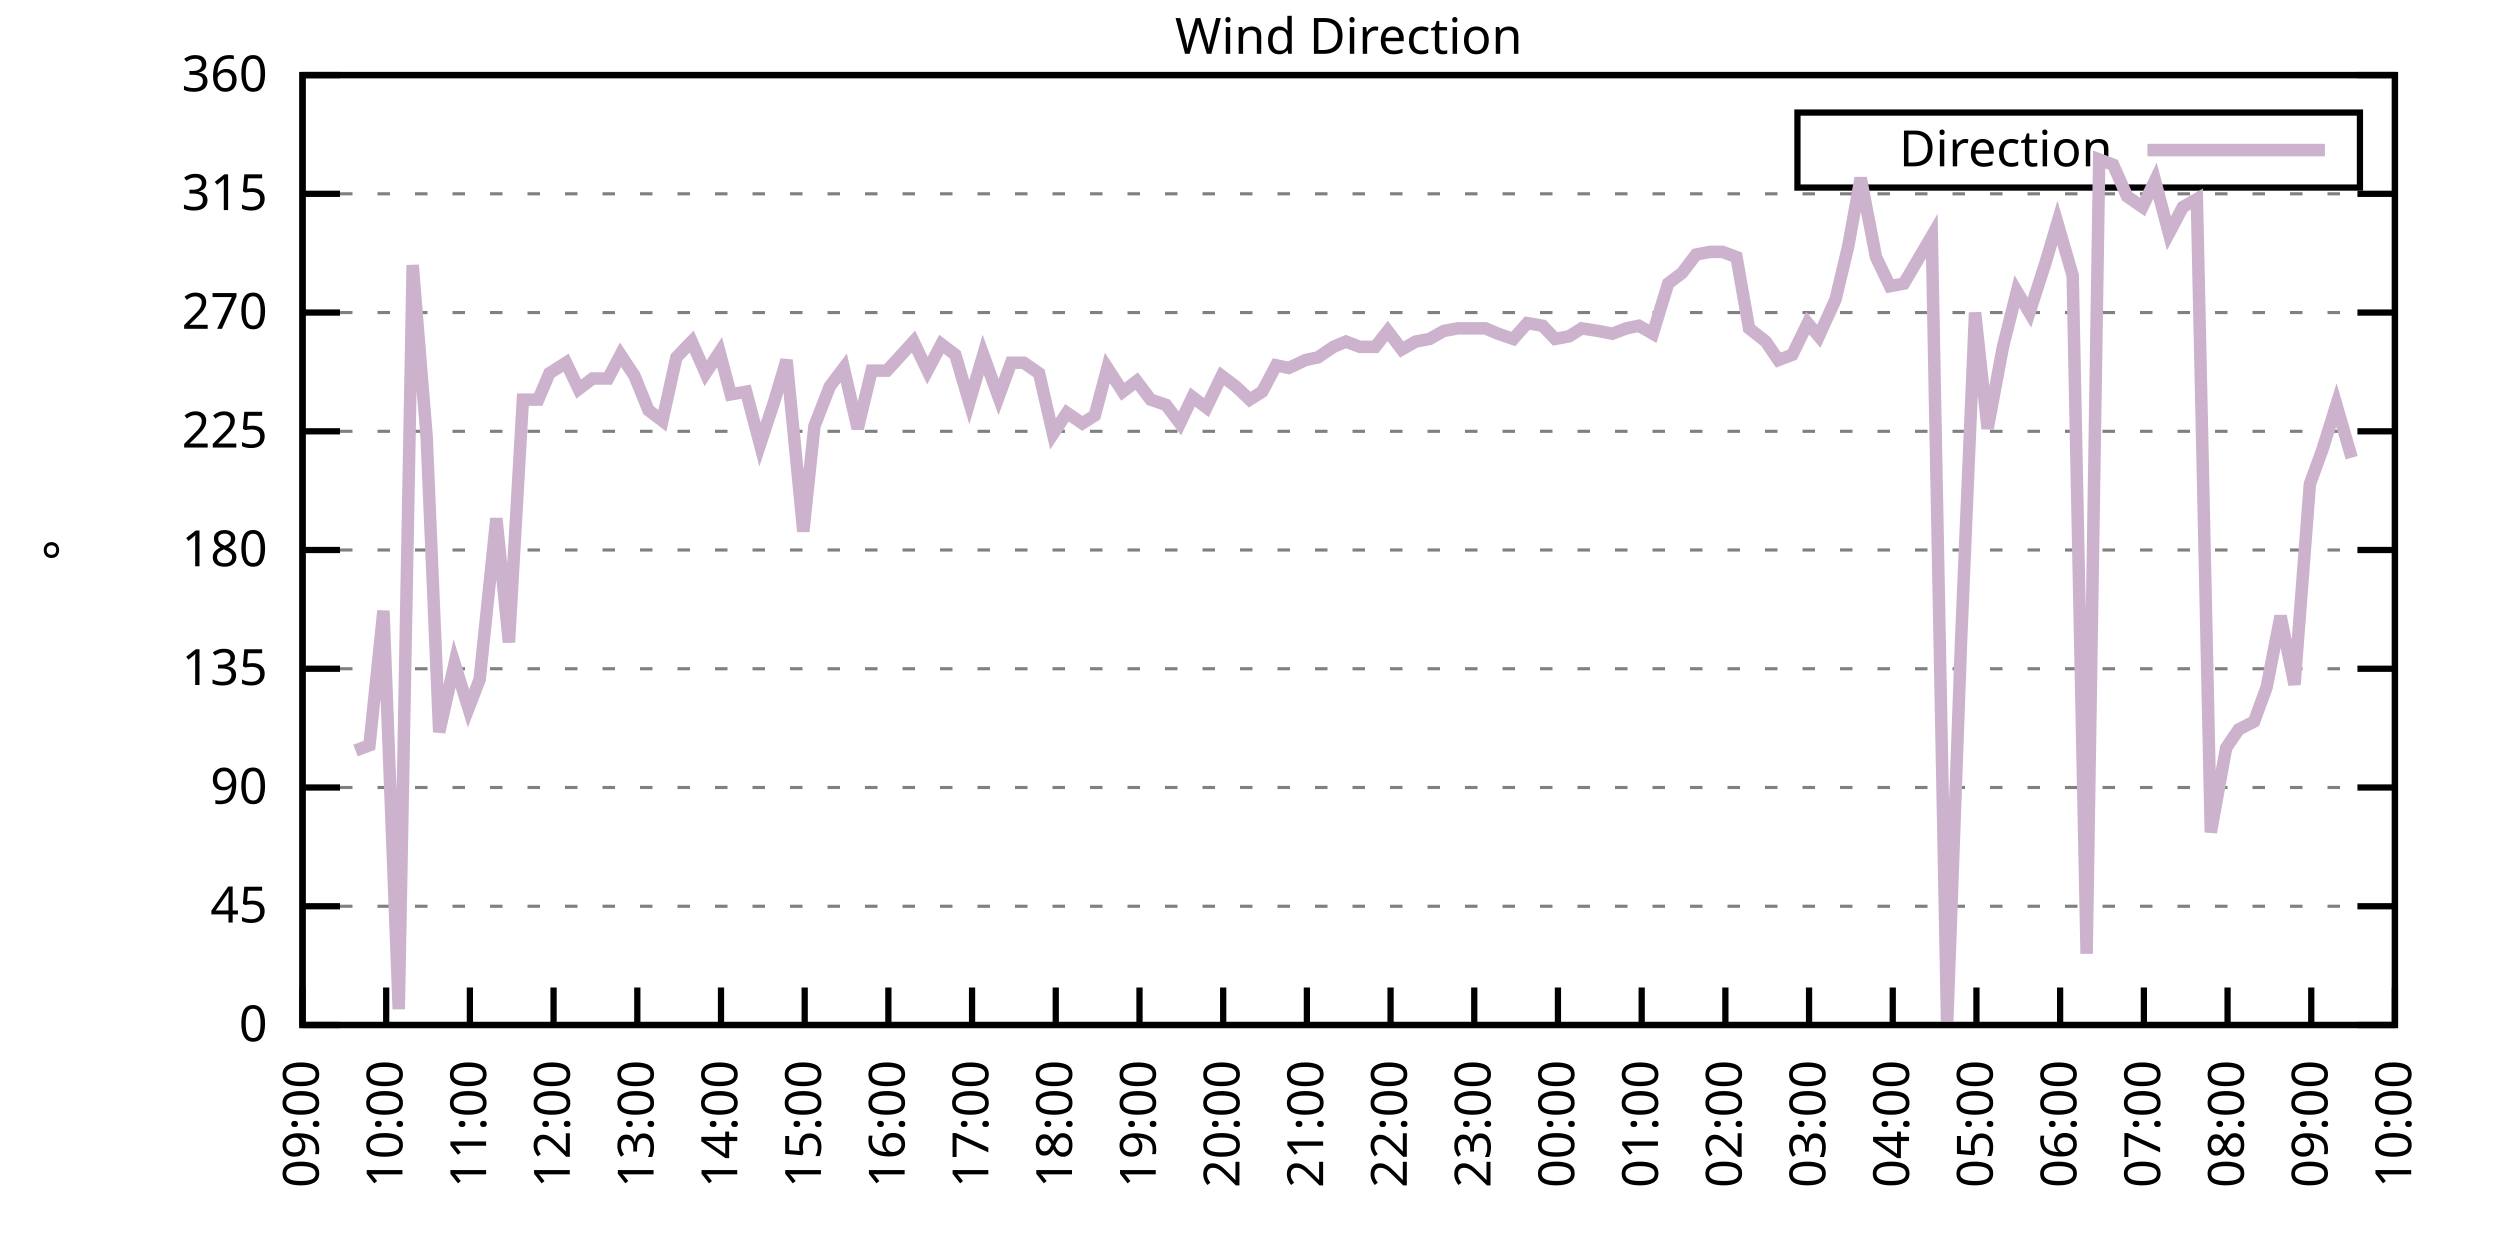
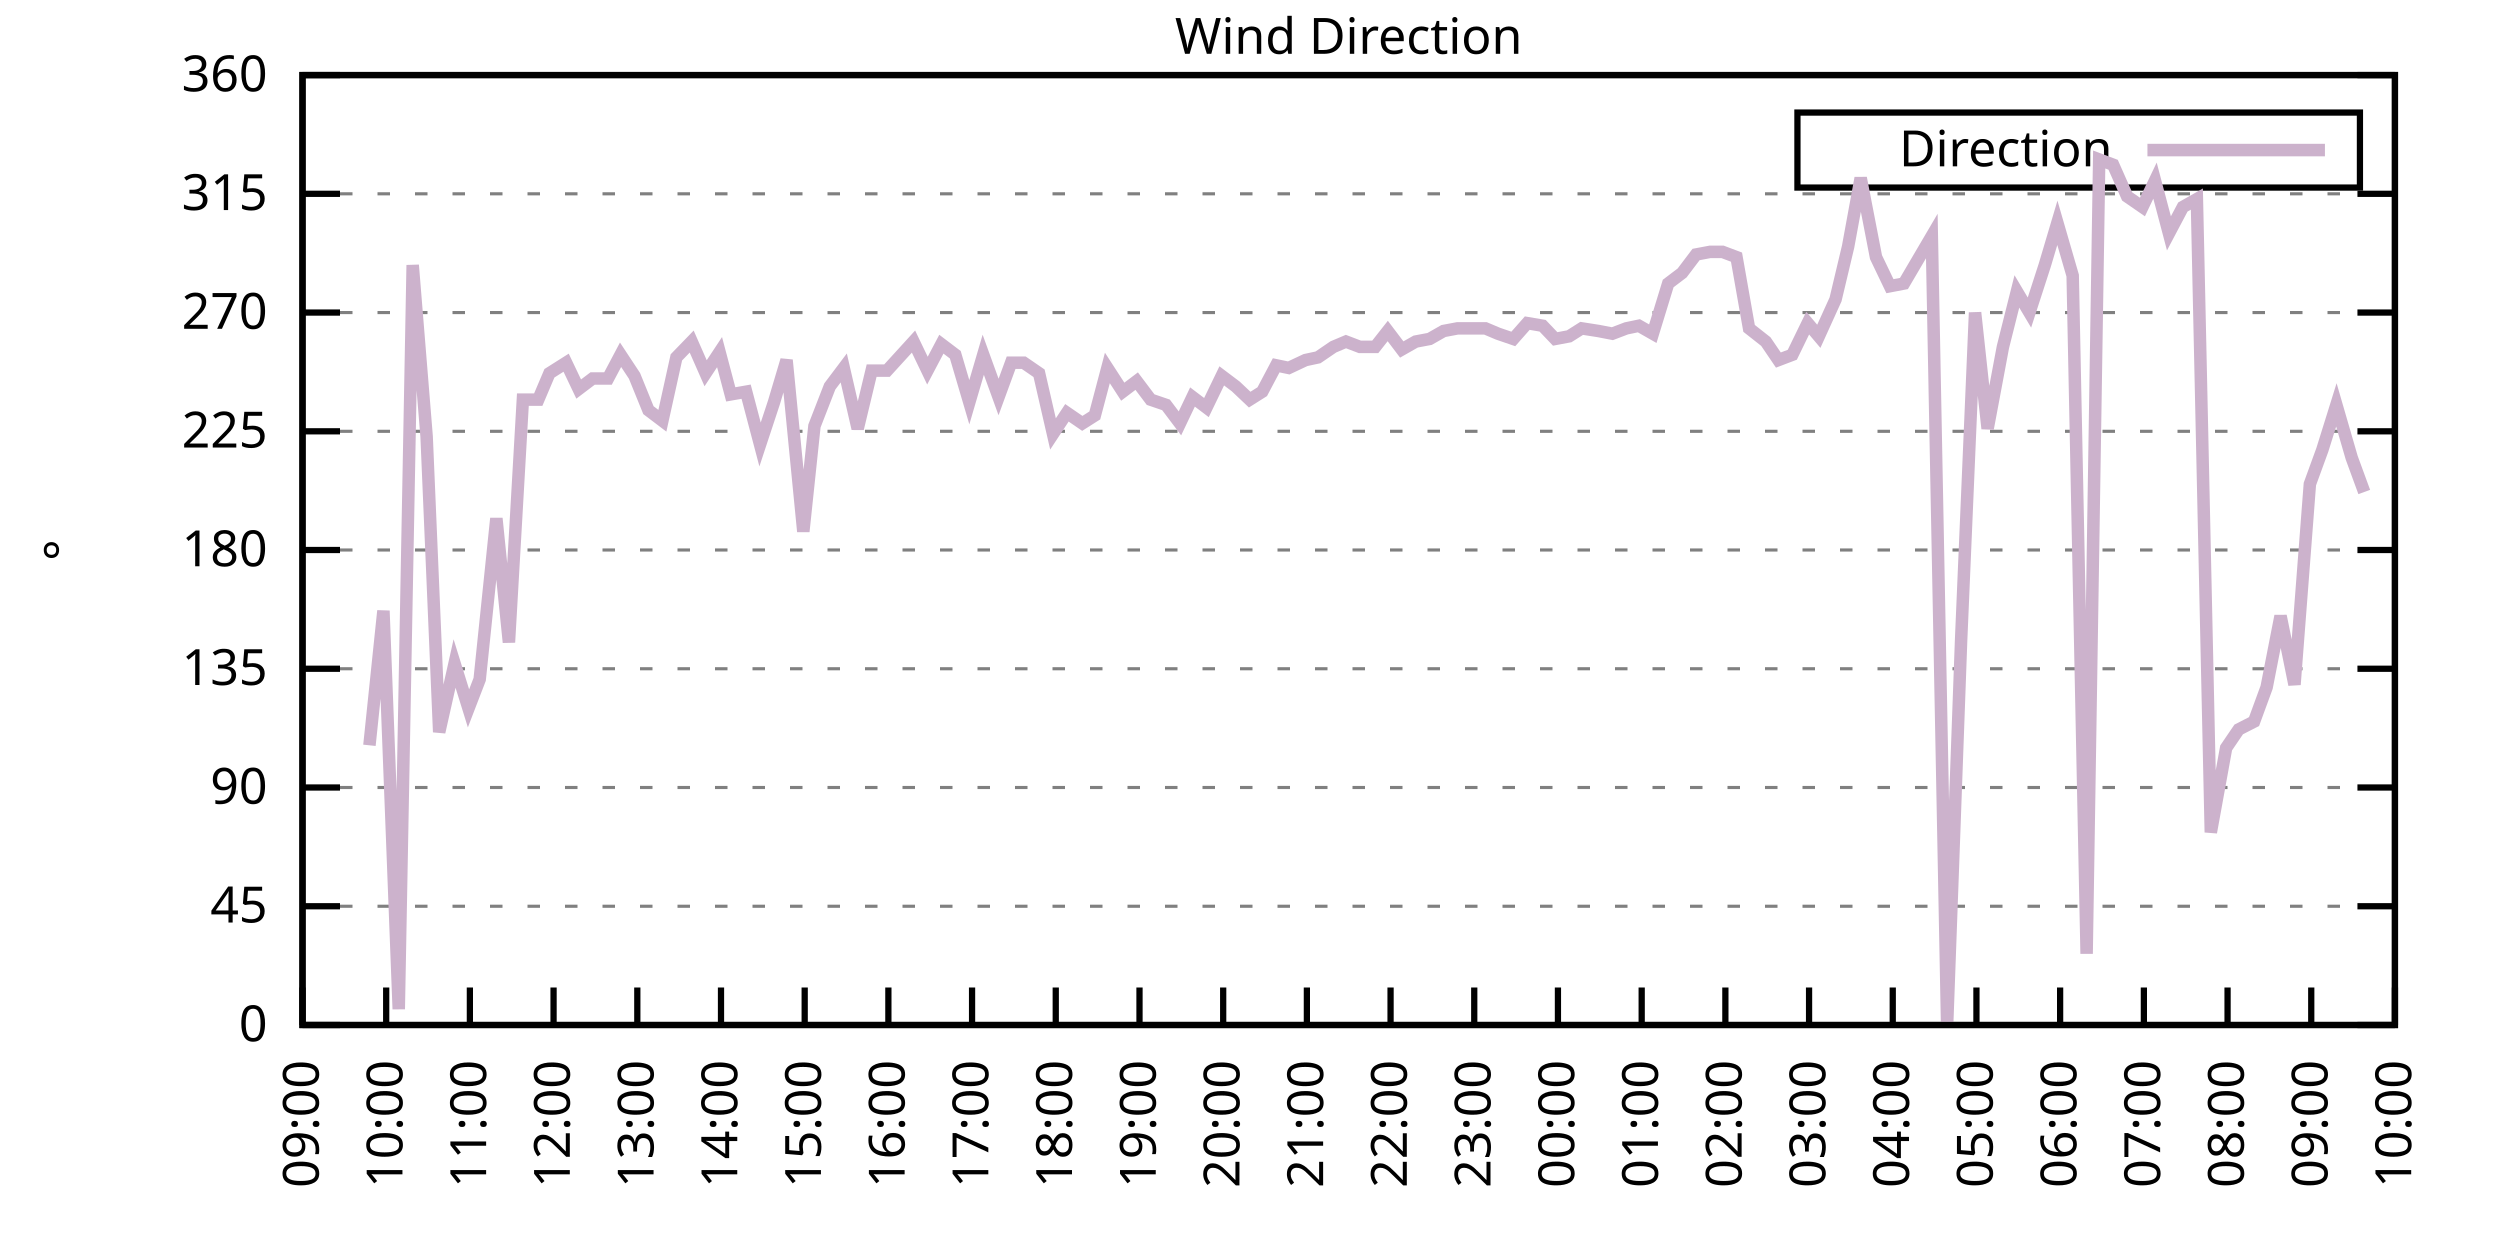
<svg xmlns="http://www.w3.org/2000/svg" xmlns:xlink="http://www.w3.org/1999/xlink" width="400" height="200" viewBox="0 0 400 200">
  <g id="gnuplot_canvas">
    <rect x="0" y="0" width="400" height="200" fill="none" />
    <defs>
      <circle id="gpDot" r="0.5" stroke-width="0.5" stroke="currentColor" />
      <path id="gpPt0" stroke-width="0.333" stroke="currentColor" d="M-1,0 h2 M0,-1 v2" />
      <path id="gpPt1" stroke-width="0.333" stroke="currentColor" d="M-1,-1 L1,1 M1,-1 L-1,1" />
      <path id="gpPt2" stroke-width="0.333" stroke="currentColor" d="M-1,0 L1,0 M0,-1 L0,1 M-1,-1 L1,1 M-1,1 L1,-1" />
      <rect id="gpPt3" stroke-width="0.333" stroke="currentColor" x="-1" y="-1" width="2" height="2" />
      <rect id="gpPt4" stroke-width="0.333" stroke="currentColor" fill="currentColor" x="-1" y="-1" width="2" height="2" />
      <circle id="gpPt5" stroke-width="0.333" stroke="currentColor" cx="0" cy="0" r="1" />
      <use xlink:href="#gpPt5" id="gpPt6" fill="currentColor" stroke="none" />
      <path id="gpPt7" stroke-width="0.333" stroke="currentColor" d="M0,-1.33 L-1.33,0.67 L1.33,0.67 z" />
      <use xlink:href="#gpPt7" id="gpPt8" fill="currentColor" stroke="none" />
      <use xlink:href="#gpPt7" id="gpPt9" stroke="currentColor" transform="rotate(180)" />
      <use xlink:href="#gpPt9" id="gpPt10" fill="currentColor" stroke="none" />
      <use xlink:href="#gpPt3" id="gpPt11" stroke="currentColor" transform="rotate(45)" />
      <use xlink:href="#gpPt11" id="gpPt12" fill="currentColor" stroke="none" />
      <path id="gpPt13" stroke-width="0.333" stroke="currentColor" d="M0,1.330 L1.265,0.411 L0.782,-1.067 L-0.782,-1.076 L-1.265,0.411 z" />
      <use xlink:href="#gpPt13" id="gpPt14" fill="currentColor" stroke="none" />
      <filter id="textbox" filterUnits="objectBoundingBox" x="0" y="0" height="1" width="1">
        <feFlood flood-color="white" flood-opacity="1" result="bgnd" />
        <feComposite in="SourceGraphic" in2="bgnd" operator="atop" />
      </filter>
      <filter id="greybox" filterUnits="objectBoundingBox" x="0" y="0" height="1" width="1">
        <feFlood flood-color="lightgrey" flood-opacity="1" result="grey" />
        <feComposite in="SourceGraphic" in2="grey" operator="atop" />
      </filter>
    </defs>
    <g fill="none" color="white" stroke="currentColor" stroke-width="1.00" stroke-linecap="butt" stroke-linejoin="miter">
</g>
    <g fill="none" color="black" stroke="currentColor" stroke-width="1.00" stroke-linecap="butt" stroke-linejoin="miter">
      <g stroke="none" shape-rendering="crispEdges">
        <polygon fill="rgb(255, 255, 255)" points="48.40,164.00 383.18,164.00 383.18,12.02 48.40,12.02 " />
      </g>
    </g>
    <g fill="none" color="black" stroke="currentColor" stroke-width="1.00" stroke-linecap="butt" stroke-linejoin="miter">
</g>
    <g fill="none" color="black" stroke="black" stroke-width="0.50" stroke-linecap="butt" stroke-linejoin="miter">
</g>
    <g fill="none" color="gray" stroke="currentColor" stroke-width="0.50" stroke-linecap="butt" stroke-linejoin="miter">
      <path stroke="gray" stroke-dasharray="2,4" class="gridline" d="M48.40,164.00 L383.19,164.00  " />
    </g>
    <g fill="none" color="gray" stroke="gray" stroke-width="1.00" stroke-linecap="butt" stroke-linejoin="miter">
</g>
    <g fill="none" color="black" stroke="currentColor" stroke-width="1.00" stroke-linecap="butt" stroke-linejoin="miter">
      <path stroke="black" d="M48.40,164.00 L54.40,164.00 M383.19,164.00 L377.19,164.00  " />
      <g transform="translate(42.80,166.60)" stroke="none" fill="black" font-family="Sans" font-size="8.00" text-anchor="end">
        <text>
          <tspan font-family="Sans"> 0</tspan>
        </text>
      </g>
    </g>
    <g fill="none" color="black" stroke="currentColor" stroke-width="1.00" stroke-linecap="butt" stroke-linejoin="miter">
</g>
    <g fill="none" color="black" stroke="black" stroke-width="0.50" stroke-linecap="butt" stroke-linejoin="miter">
</g>
    <g fill="none" color="gray" stroke="currentColor" stroke-width="0.50" stroke-linecap="butt" stroke-linejoin="miter">
      <path stroke="gray" stroke-dasharray="2,4" class="gridline" d="M48.40,145.00 L383.19,145.00  " />
    </g>
    <g fill="none" color="gray" stroke="gray" stroke-width="1.00" stroke-linecap="butt" stroke-linejoin="miter">
</g>
    <g fill="none" color="black" stroke="currentColor" stroke-width="1.00" stroke-linecap="butt" stroke-linejoin="miter">
      <path stroke="black" d="M48.40,145.00 L54.40,145.00 M383.19,145.00 L377.19,145.00  " />
      <g transform="translate(42.80,147.60)" stroke="none" fill="black" font-family="Sans" font-size="8.00" text-anchor="end">
        <text>
          <tspan font-family="Sans"> 45</tspan>
        </text>
      </g>
    </g>
    <g fill="none" color="black" stroke="currentColor" stroke-width="1.00" stroke-linecap="butt" stroke-linejoin="miter">
</g>
    <g fill="none" color="black" stroke="black" stroke-width="0.50" stroke-linecap="butt" stroke-linejoin="miter">
</g>
    <g fill="none" color="gray" stroke="currentColor" stroke-width="0.50" stroke-linecap="butt" stroke-linejoin="miter">
      <path stroke="gray" stroke-dasharray="2,4" class="gridline" d="M48.40,126.00 L383.19,126.00  " />
    </g>
    <g fill="none" color="gray" stroke="gray" stroke-width="1.00" stroke-linecap="butt" stroke-linejoin="miter">
</g>
    <g fill="none" color="black" stroke="currentColor" stroke-width="1.00" stroke-linecap="butt" stroke-linejoin="miter">
      <path stroke="black" d="M48.40,126.00 L54.40,126.00 M383.19,126.00 L377.19,126.00  " />
      <g transform="translate(42.80,128.60)" stroke="none" fill="black" font-family="Sans" font-size="8.00" text-anchor="end">
        <text>
          <tspan font-family="Sans"> 90</tspan>
        </text>
      </g>
    </g>
    <g fill="none" color="black" stroke="currentColor" stroke-width="1.00" stroke-linecap="butt" stroke-linejoin="miter">
</g>
    <g fill="none" color="black" stroke="black" stroke-width="0.50" stroke-linecap="butt" stroke-linejoin="miter">
</g>
    <g fill="none" color="gray" stroke="currentColor" stroke-width="0.50" stroke-linecap="butt" stroke-linejoin="miter">
      <path stroke="gray" stroke-dasharray="2,4" class="gridline" d="M48.40,107.00 L383.19,107.00  " />
    </g>
    <g fill="none" color="gray" stroke="gray" stroke-width="1.00" stroke-linecap="butt" stroke-linejoin="miter">
</g>
    <g fill="none" color="black" stroke="currentColor" stroke-width="1.00" stroke-linecap="butt" stroke-linejoin="miter">
      <path stroke="black" d="M48.40,107.00 L54.40,107.00 M383.19,107.00 L377.19,107.00  " />
      <g transform="translate(42.80,109.60)" stroke="none" fill="black" font-family="Sans" font-size="8.00" text-anchor="end">
        <text>
          <tspan font-family="Sans"> 135</tspan>
        </text>
      </g>
    </g>
    <g fill="none" color="black" stroke="currentColor" stroke-width="1.00" stroke-linecap="butt" stroke-linejoin="miter">
</g>
    <g fill="none" color="black" stroke="black" stroke-width="0.50" stroke-linecap="butt" stroke-linejoin="miter">
</g>
    <g fill="none" color="gray" stroke="currentColor" stroke-width="0.50" stroke-linecap="butt" stroke-linejoin="miter">
      <path stroke="gray" stroke-dasharray="2,4" class="gridline" d="M48.40,88.00 L383.19,88.00  " />
    </g>
    <g fill="none" color="gray" stroke="gray" stroke-width="1.00" stroke-linecap="butt" stroke-linejoin="miter">
</g>
    <g fill="none" color="black" stroke="currentColor" stroke-width="1.00" stroke-linecap="butt" stroke-linejoin="miter">
      <path stroke="black" d="M48.40,88.00 L54.40,88.00 M383.19,88.00 L377.19,88.00  " />
      <g transform="translate(42.80,90.60)" stroke="none" fill="black" font-family="Sans" font-size="8.00" text-anchor="end">
        <text>
          <tspan font-family="Sans"> 180</tspan>
        </text>
      </g>
    </g>
    <g fill="none" color="black" stroke="currentColor" stroke-width="1.00" stroke-linecap="butt" stroke-linejoin="miter">
</g>
    <g fill="none" color="black" stroke="black" stroke-width="0.50" stroke-linecap="butt" stroke-linejoin="miter">
</g>
    <g fill="none" color="gray" stroke="currentColor" stroke-width="0.50" stroke-linecap="butt" stroke-linejoin="miter">
      <path stroke="gray" stroke-dasharray="2,4" class="gridline" d="M48.40,69.01 L383.19,69.01  " />
    </g>
    <g fill="none" color="gray" stroke="gray" stroke-width="1.00" stroke-linecap="butt" stroke-linejoin="miter">
</g>
    <g fill="none" color="black" stroke="currentColor" stroke-width="1.00" stroke-linecap="butt" stroke-linejoin="miter">
      <path stroke="black" d="M48.40,69.01 L54.40,69.01 M383.19,69.01 L377.19,69.01  " />
      <g transform="translate(42.80,71.61)" stroke="none" fill="black" font-family="Sans" font-size="8.00" text-anchor="end">
        <text>
          <tspan font-family="Sans"> 225</tspan>
        </text>
      </g>
    </g>
    <g fill="none" color="black" stroke="currentColor" stroke-width="1.00" stroke-linecap="butt" stroke-linejoin="miter">
</g>
    <g fill="none" color="black" stroke="black" stroke-width="0.50" stroke-linecap="butt" stroke-linejoin="miter">
</g>
    <g fill="none" color="gray" stroke="currentColor" stroke-width="0.50" stroke-linecap="butt" stroke-linejoin="miter">
      <path stroke="gray" stroke-dasharray="2,4" class="gridline" d="M48.40,50.01 L383.19,50.01  " />
    </g>
    <g fill="none" color="gray" stroke="gray" stroke-width="1.00" stroke-linecap="butt" stroke-linejoin="miter">
</g>
    <g fill="none" color="black" stroke="currentColor" stroke-width="1.00" stroke-linecap="butt" stroke-linejoin="miter">
      <path stroke="black" d="M48.40,50.01 L54.40,50.01 M383.19,50.01 L377.19,50.01  " />
      <g transform="translate(42.80,52.61)" stroke="none" fill="black" font-family="Sans" font-size="8.00" text-anchor="end">
        <text>
          <tspan font-family="Sans"> 270</tspan>
        </text>
      </g>
    </g>
    <g fill="none" color="black" stroke="currentColor" stroke-width="1.00" stroke-linecap="butt" stroke-linejoin="miter">
</g>
    <g fill="none" color="black" stroke="black" stroke-width="0.50" stroke-linecap="butt" stroke-linejoin="miter">
</g>
    <g fill="none" color="gray" stroke="currentColor" stroke-width="0.50" stroke-linecap="butt" stroke-linejoin="miter">
      <path stroke="gray" stroke-dasharray="2,4" class="gridline" d="M48.40,31.01 L383.19,31.01  " />
    </g>
    <g fill="none" color="gray" stroke="gray" stroke-width="1.00" stroke-linecap="butt" stroke-linejoin="miter">
</g>
    <g fill="none" color="black" stroke="currentColor" stroke-width="1.00" stroke-linecap="butt" stroke-linejoin="miter">
      <path stroke="black" d="M48.40,31.01 L54.40,31.01 M383.19,31.01 L377.19,31.01  " />
      <g transform="translate(42.80,33.61)" stroke="none" fill="black" font-family="Sans" font-size="8.00" text-anchor="end">
        <text>
          <tspan font-family="Sans"> 315</tspan>
        </text>
      </g>
    </g>
    <g fill="none" color="black" stroke="currentColor" stroke-width="1.00" stroke-linecap="butt" stroke-linejoin="miter">
</g>
    <g fill="none" color="black" stroke="black" stroke-width="0.50" stroke-linecap="butt" stroke-linejoin="miter">
</g>
    <g fill="none" color="gray" stroke="currentColor" stroke-width="0.50" stroke-linecap="butt" stroke-linejoin="miter">
      <path stroke="gray" stroke-dasharray="2,4" class="gridline" d="M48.40,12.01 L383.19,12.01  " />
    </g>
    <g fill="none" color="gray" stroke="gray" stroke-width="1.00" stroke-linecap="butt" stroke-linejoin="miter">
</g>
    <g fill="none" color="black" stroke="currentColor" stroke-width="1.00" stroke-linecap="butt" stroke-linejoin="miter">
      <path stroke="black" d="M48.40,12.01 L54.40,12.01 M383.19,12.01 L377.19,12.01  " />
      <g transform="translate(42.80,14.61)" stroke="none" fill="black" font-family="Sans" font-size="8.00" text-anchor="end">
        <text>
          <tspan font-family="Sans"> 360</tspan>
        </text>
      </g>
    </g>
    <g fill="none" color="black" stroke="currentColor" stroke-width="1.00" stroke-linecap="butt" stroke-linejoin="miter">
      <path stroke="black" d="M48.40,164.00 L48.40,158.00  " />
      <g transform="translate(51.00,169.60) rotate(270.00)" stroke="none" fill="black" font-family="Sans" font-size="8.00" text-anchor="end">
        <text>
          <tspan font-family="Sans">09:00</tspan>
        </text>
      </g>
    </g>
    <g fill="none" color="black" stroke="currentColor" stroke-width="1.00" stroke-linecap="butt" stroke-linejoin="miter">
      <path stroke="black" d="M61.79,164.00 L61.79,158.00  " />
      <g transform="translate(64.39,169.60) rotate(270.00)" stroke="none" fill="black" font-family="Sans" font-size="8.00" text-anchor="end">
        <text>
          <tspan font-family="Sans">10:00</tspan>
        </text>
      </g>
    </g>
    <g fill="none" color="black" stroke="currentColor" stroke-width="1.00" stroke-linecap="butt" stroke-linejoin="miter">
      <path stroke="black" d="M75.18,164.00 L75.18,158.00  " />
      <g transform="translate(77.78,169.60) rotate(270.00)" stroke="none" fill="black" font-family="Sans" font-size="8.00" text-anchor="end">
        <text>
          <tspan font-family="Sans">11:00</tspan>
        </text>
      </g>
    </g>
    <g fill="none" color="black" stroke="currentColor" stroke-width="1.00" stroke-linecap="butt" stroke-linejoin="miter">
      <path stroke="black" d="M88.57,164.00 L88.57,158.00  " />
      <g transform="translate(91.17,169.60) rotate(270.00)" stroke="none" fill="black" font-family="Sans" font-size="8.00" text-anchor="end">
        <text>
          <tspan font-family="Sans">12:00</tspan>
        </text>
      </g>
    </g>
    <g fill="none" color="black" stroke="currentColor" stroke-width="1.00" stroke-linecap="butt" stroke-linejoin="miter">
      <path stroke="black" d="M101.97,164.00 L101.97,158.00  " />
      <g transform="translate(104.57,169.60) rotate(270.00)" stroke="none" fill="black" font-family="Sans" font-size="8.00" text-anchor="end">
        <text>
          <tspan font-family="Sans">13:00</tspan>
        </text>
      </g>
    </g>
    <g fill="none" color="black" stroke="currentColor" stroke-width="1.00" stroke-linecap="butt" stroke-linejoin="miter">
      <path stroke="black" d="M115.36,164.00 L115.36,158.00  " />
      <g transform="translate(117.96,169.60) rotate(270.00)" stroke="none" fill="black" font-family="Sans" font-size="8.00" text-anchor="end">
        <text>
          <tspan font-family="Sans">14:00</tspan>
        </text>
      </g>
    </g>
    <g fill="none" color="black" stroke="currentColor" stroke-width="1.00" stroke-linecap="butt" stroke-linejoin="miter">
      <path stroke="black" d="M128.75,164.00 L128.75,158.00  " />
      <g transform="translate(131.35,169.60) rotate(270.00)" stroke="none" fill="black" font-family="Sans" font-size="8.00" text-anchor="end">
        <text>
          <tspan font-family="Sans">15:00</tspan>
        </text>
      </g>
    </g>
    <g fill="none" color="black" stroke="currentColor" stroke-width="1.00" stroke-linecap="butt" stroke-linejoin="miter">
      <path stroke="black" d="M142.14,164.00 L142.14,158.00  " />
      <g transform="translate(144.74,169.60) rotate(270.00)" stroke="none" fill="black" font-family="Sans" font-size="8.00" text-anchor="end">
        <text>
          <tspan font-family="Sans">16:00</tspan>
        </text>
      </g>
    </g>
    <g fill="none" color="black" stroke="currentColor" stroke-width="1.00" stroke-linecap="butt" stroke-linejoin="miter">
      <path stroke="black" d="M155.53,164.00 L155.53,158.00  " />
      <g transform="translate(158.13,169.60) rotate(270.00)" stroke="none" fill="black" font-family="Sans" font-size="8.00" text-anchor="end">
        <text>
          <tspan font-family="Sans">17:00</tspan>
        </text>
      </g>
    </g>
    <g fill="none" color="black" stroke="currentColor" stroke-width="1.00" stroke-linecap="butt" stroke-linejoin="miter">
      <path stroke="black" d="M168.92,164.00 L168.92,158.00  " />
      <g transform="translate(171.52,169.60) rotate(270.00)" stroke="none" fill="black" font-family="Sans" font-size="8.00" text-anchor="end">
        <text>
          <tspan font-family="Sans">18:00</tspan>
        </text>
      </g>
    </g>
    <g fill="none" color="black" stroke="currentColor" stroke-width="1.00" stroke-linecap="butt" stroke-linejoin="miter">
      <path stroke="black" d="M182.32,164.00 L182.32,158.00  " />
      <g transform="translate(184.92,169.60) rotate(270.00)" stroke="none" fill="black" font-family="Sans" font-size="8.00" text-anchor="end">
        <text>
          <tspan font-family="Sans">19:00</tspan>
        </text>
      </g>
    </g>
    <g fill="none" color="black" stroke="currentColor" stroke-width="1.00" stroke-linecap="butt" stroke-linejoin="miter">
      <path stroke="black" d="M195.71,164.00 L195.71,158.00  " />
      <g transform="translate(198.31,169.60) rotate(270.00)" stroke="none" fill="black" font-family="Sans" font-size="8.00" text-anchor="end">
        <text>
          <tspan font-family="Sans">20:00</tspan>
        </text>
      </g>
    </g>
    <g fill="none" color="black" stroke="currentColor" stroke-width="1.00" stroke-linecap="butt" stroke-linejoin="miter">
      <path stroke="black" d="M209.10,164.00 L209.10,158.00  " />
      <g transform="translate(211.70,169.60) rotate(270.00)" stroke="none" fill="black" font-family="Sans" font-size="8.00" text-anchor="end">
        <text>
          <tspan font-family="Sans">21:00</tspan>
        </text>
      </g>
    </g>
    <g fill="none" color="black" stroke="currentColor" stroke-width="1.00" stroke-linecap="butt" stroke-linejoin="miter">
      <path stroke="black" d="M222.49,164.00 L222.49,158.00  " />
      <g transform="translate(225.09,169.60) rotate(270.00)" stroke="none" fill="black" font-family="Sans" font-size="8.00" text-anchor="end">
        <text>
          <tspan font-family="Sans">22:00</tspan>
        </text>
      </g>
    </g>
    <g fill="none" color="black" stroke="currentColor" stroke-width="1.00" stroke-linecap="butt" stroke-linejoin="miter">
      <path stroke="black" d="M235.88,164.00 L235.88,158.00  " />
      <g transform="translate(238.48,169.60) rotate(270.00)" stroke="none" fill="black" font-family="Sans" font-size="8.00" text-anchor="end">
        <text>
          <tspan font-family="Sans">23:00</tspan>
        </text>
      </g>
    </g>
    <g fill="none" color="black" stroke="currentColor" stroke-width="1.00" stroke-linecap="butt" stroke-linejoin="miter">
      <path stroke="black" d="M249.27,164.00 L249.27,158.00  " />
      <g transform="translate(251.87,169.60) rotate(270.00)" stroke="none" fill="black" font-family="Sans" font-size="8.00" text-anchor="end">
        <text>
          <tspan font-family="Sans">00:00</tspan>
        </text>
      </g>
    </g>
    <g fill="none" color="black" stroke="currentColor" stroke-width="1.00" stroke-linecap="butt" stroke-linejoin="miter">
      <path stroke="black" d="M262.67,164.00 L262.67,158.00  " />
      <g transform="translate(265.27,169.60) rotate(270.00)" stroke="none" fill="black" font-family="Sans" font-size="8.00" text-anchor="end">
        <text>
          <tspan font-family="Sans">01:00</tspan>
        </text>
      </g>
    </g>
    <g fill="none" color="black" stroke="currentColor" stroke-width="1.00" stroke-linecap="butt" stroke-linejoin="miter">
      <path stroke="black" d="M276.06,164.00 L276.06,158.00  " />
      <g transform="translate(278.66,169.60) rotate(270.00)" stroke="none" fill="black" font-family="Sans" font-size="8.00" text-anchor="end">
        <text>
          <tspan font-family="Sans">02:00</tspan>
        </text>
      </g>
    </g>
    <g fill="none" color="black" stroke="currentColor" stroke-width="1.00" stroke-linecap="butt" stroke-linejoin="miter">
      <path stroke="black" d="M289.45,164.00 L289.45,158.00  " />
      <g transform="translate(292.05,169.60) rotate(270.00)" stroke="none" fill="black" font-family="Sans" font-size="8.00" text-anchor="end">
        <text>
          <tspan font-family="Sans">03:00</tspan>
        </text>
      </g>
    </g>
    <g fill="none" color="black" stroke="currentColor" stroke-width="1.00" stroke-linecap="butt" stroke-linejoin="miter">
      <path stroke="black" d="M302.84,164.00 L302.84,158.00  " />
      <g transform="translate(305.44,169.60) rotate(270.00)" stroke="none" fill="black" font-family="Sans" font-size="8.00" text-anchor="end">
        <text>
          <tspan font-family="Sans">04:00</tspan>
        </text>
      </g>
    </g>
    <g fill="none" color="black" stroke="currentColor" stroke-width="1.00" stroke-linecap="butt" stroke-linejoin="miter">
      <path stroke="black" d="M316.23,164.00 L316.23,158.00  " />
      <g transform="translate(318.83,169.60) rotate(270.00)" stroke="none" fill="black" font-family="Sans" font-size="8.00" text-anchor="end">
        <text>
          <tspan font-family="Sans">05:00</tspan>
        </text>
      </g>
    </g>
    <g fill="none" color="black" stroke="currentColor" stroke-width="1.00" stroke-linecap="butt" stroke-linejoin="miter">
      <path stroke="black" d="M329.62,164.00 L329.62,158.00  " />
      <g transform="translate(332.22,169.60) rotate(270.00)" stroke="none" fill="black" font-family="Sans" font-size="8.00" text-anchor="end">
        <text>
          <tspan font-family="Sans">06:00</tspan>
        </text>
      </g>
    </g>
    <g fill="none" color="black" stroke="currentColor" stroke-width="1.00" stroke-linecap="butt" stroke-linejoin="miter">
      <path stroke="black" d="M343.02,164.00 L343.02,158.00  " />
      <g transform="translate(345.62,169.60) rotate(270.00)" stroke="none" fill="black" font-family="Sans" font-size="8.00" text-anchor="end">
        <text>
          <tspan font-family="Sans">07:00</tspan>
        </text>
      </g>
    </g>
    <g fill="none" color="black" stroke="currentColor" stroke-width="1.00" stroke-linecap="butt" stroke-linejoin="miter">
      <path stroke="black" d="M356.41,164.00 L356.41,158.00  " />
      <g transform="translate(359.01,169.60) rotate(270.00)" stroke="none" fill="black" font-family="Sans" font-size="8.00" text-anchor="end">
        <text>
          <tspan font-family="Sans">08:00</tspan>
        </text>
      </g>
    </g>
    <g fill="none" color="black" stroke="currentColor" stroke-width="1.00" stroke-linecap="butt" stroke-linejoin="miter">
      <path stroke="black" d="M369.80,164.00 L369.80,158.00  " />
      <g transform="translate(372.40,169.60) rotate(270.00)" stroke="none" fill="black" font-family="Sans" font-size="8.00" text-anchor="end">
        <text>
          <tspan font-family="Sans">09:00</tspan>
        </text>
      </g>
    </g>
    <g fill="none" color="black" stroke="currentColor" stroke-width="1.00" stroke-linecap="butt" stroke-linejoin="miter">
      <path stroke="black" d="M383.19,164.00 L383.19,158.00  " />
      <g transform="translate(385.79,169.60) rotate(270.00)" stroke="none" fill="black" font-family="Sans" font-size="8.00" text-anchor="end">
        <text>
          <tspan font-family="Sans">10:00</tspan>
        </text>
      </g>
    </g>
    <g fill="none" color="black" stroke="currentColor" stroke-width="1.00" stroke-linecap="butt" stroke-linejoin="miter">
</g>
    <g fill="none" color="black" stroke="currentColor" stroke-width="1.00" stroke-linecap="butt" stroke-linejoin="miter">
      <path stroke="black" d="M48.40,12.01 L48.40,164.00 L383.19,164.00 L383.19,12.01 L48.40,12.01 Z  " />
    </g>
    <g fill="none" color="black" stroke="currentColor" stroke-width="1.00" stroke-linecap="butt" stroke-linejoin="miter">
</g>
    <g fill="none" color="black" stroke="currentColor" stroke-width="1.00" stroke-linecap="butt" stroke-linejoin="miter">
      <path stroke="black" d="M287.59,30.01 L287.59,18.01 L377.59,18.01 L377.59,30.01 L287.59,30.01 Z  " />
    </g>
    <g id="Wind_direction_plot_1">
      <g fill="none" color="white" stroke="black" stroke-width="2.00" stroke-linecap="butt" stroke-linejoin="miter">
</g>
      <g fill="none" color="black" stroke="currentColor" stroke-width="2.00" stroke-linecap="butt" stroke-linejoin="miter">
        <g transform="translate(337.99,26.61)" stroke="none" fill="black" font-family="Sans" font-size="8.00" text-anchor="end">
          <text>
            <tspan font-family="Sans">Direction</tspan>
          </text>
        </g>
      </g>
      <g fill="none" color="black" stroke="currentColor" stroke-width="2.00" stroke-linecap="butt" stroke-linejoin="miter">
-         <path stroke="rgb(204, 178, 204)" d="M343.59,24.01 L371.99,24.01 M56.88,120.09 L59.11,119.25 L61.35,97.72 L63.80,161.47 L66.03,42.41 L68.26,69.85   L70.27,117.14 L72.73,106.16 L74.96,113.34 L76.75,108.69 L79.42,82.94 L81.43,102.78 L83.66,63.94 L86.12,63.94   L87.91,59.72 L90.58,58.03 L92.59,62.25 L94.82,60.56 L97.28,60.56 L99.29,56.76 L101.52,60.14 L103.75,65.63   L105.98,67.32 L108.22,57.18 L110.67,54.65 L112.90,59.72 L115.13,56.34 L116.92,63.10 L119.38,62.67 L121.61,71.12   L123.84,64.36 L125.85,57.61 L128.53,85.05 L130.31,68.16 L132.77,61.83 L135.00,58.87 L137.23,68.58 L139.46,59.30   L141.92,59.30 L146.16,54.65 L148.39,59.30 L150.62,55.07 L152.85,56.76 L155.09,64.36 L157.32,56.76 L159.77,63.52   L161.78,58.03 L163.79,58.03 L166.25,59.72 L168.48,69.43 L170.71,66.05 L173.17,67.74 L175.17,66.47 L177.18,58.87   L179.64,62.67 L181.87,60.98 L184.10,63.94 L186.56,64.78 L188.79,67.74 L190.80,63.52 L193.03,65.21 L195.48,60.14   L197.72,61.83 L199.95,63.94 L201.96,62.67 L204.19,58.45 L206.20,58.87 L208.88,57.61 L210.88,57.18 L213.34,55.50   L215.35,54.65 L217.58,55.50 L220.04,55.50 L222.04,52.96 L224.28,55.92 L226.51,54.65 L228.74,54.23 L230.97,52.96   L233.20,52.54 L235.44,52.54 L237.67,52.54 L239.68,53.39 L242.13,54.23 L244.36,51.70 L246.82,52.12 L248.83,54.23   L251.06,53.81 L253.07,52.54 L255.75,52.96 L257.98,53.39 L260.21,52.54 L262.22,52.12 L264.45,53.39 L266.91,45.36   L269.14,43.67 L271.37,40.72 L273.60,40.30 L275.61,40.30 L277.84,41.14 L279.85,52.54 L282.53,54.65 L284.54,57.61   L286.77,56.76 L289.23,51.70 L291.01,53.81 L293.69,47.90 L295.70,39.45 L297.71,28.48 L300.16,41.14 L302.39,45.79   L304.63,45.36 L306.86,41.56 L309.09,37.76 L311.54,164.00 L313.78,102.36 L316.01,50.01 L318.02,68.58 L320.47,55.50   L322.70,46.63 L324.71,50.01 L327.17,42.41 L329.18,35.65 L331.63,44.10 L333.86,152.60 L335.87,25.52 L338.10,26.36   L340.34,31.43 L342.79,33.12 L344.80,28.90 L347.03,37.34 L349.26,33.12 L351.50,31.85 L353.73,133.18 L356.18,119.67   L358.19,116.71 L360.65,115.45 L362.66,109.96 L364.89,98.56 L367.12,109.54 L369.58,77.45 L371.58,71.96 L373.82,64.78   L376.27,73.23  " />
+         <path stroke="rgb(204, 178, 204)" d="M343.59,24.01 L371.99,24.01 M59.11,119.25 L61.35,97.72 L63.80,161.47 L66.03,42.41 L68.26,69.85 L70.27,117.14   L72.73,106.16 L74.96,113.34 L76.75,108.69 L79.42,82.94 L81.43,102.78 L83.66,63.94 L86.12,63.94 L87.91,59.72   L90.58,58.03 L92.59,62.25 L94.82,60.56 L97.28,60.56 L99.29,56.76 L101.52,60.14 L103.75,65.63 L105.98,67.32   L108.22,57.18 L110.67,54.65 L112.90,59.72 L115.13,56.34 L116.92,63.10 L119.38,62.67 L121.61,71.12 L123.84,64.36   L125.85,57.61 L128.53,85.05 L130.31,68.16 L132.77,61.83 L135.00,58.87 L137.23,68.58 L139.46,59.30 L141.92,59.30   L146.16,54.65 L148.39,59.30 L150.62,55.07 L152.85,56.76 L155.09,64.36 L157.32,56.76 L159.77,63.52 L161.78,58.03   L163.79,58.03 L166.25,59.72 L168.48,69.43 L170.71,66.05 L173.17,67.74 L175.17,66.47 L177.18,58.87 L179.64,62.67   L181.87,60.98 L184.10,63.94 L186.56,64.78 L188.79,67.74 L190.80,63.52 L193.03,65.21 L195.48,60.14 L197.72,61.83   L199.95,63.94 L201.96,62.67 L204.19,58.45 L206.20,58.87 L208.88,57.61 L210.88,57.18 L213.34,55.50 L215.35,54.65   L217.58,55.50 L220.04,55.50 L222.04,52.96 L224.28,55.92 L226.51,54.65 L228.74,54.23 L230.97,52.96 L233.20,52.54   L235.44,52.54 L237.67,52.54 L239.68,53.39 L242.13,54.23 L244.36,51.70 L246.82,52.12 L248.83,54.23 L251.06,53.81   L253.07,52.54 L255.75,52.96 L257.98,53.39 L260.21,52.54 L262.22,52.12 L264.45,53.39 L266.91,45.36 L269.14,43.67   L271.37,40.72 L273.60,40.30 L275.61,40.30 L277.84,41.14 L279.85,52.54 L282.53,54.65 L284.54,57.61 L286.77,56.76   L289.23,51.70 L291.01,53.81 L293.69,47.90 L295.70,39.45 L297.71,28.48 L300.16,41.14 L302.39,45.79 L304.63,45.36   L306.86,41.56 L309.09,37.76 L311.54,164.00 L313.78,102.36 L316.01,50.01 L318.02,68.58 L320.47,55.50 L322.70,46.63   L324.71,50.01 L327.17,42.41 L329.18,35.65 L331.63,44.10 L333.86,152.60 L335.87,25.52 L338.10,26.36 L340.34,31.43   L342.79,33.12 L344.80,28.90 L347.03,37.34 L349.26,33.12 L351.50,31.85 L353.73,133.18 L356.18,119.67 L358.19,116.71   L360.65,115.45 L362.66,109.96 L364.89,98.56 L367.12,109.54 L369.58,77.45 L371.58,71.96 L373.82,64.78 L376.27,73.23   L378.28,78.72  " />
      </g>
    </g>
    <g fill="none" color="black" stroke="currentColor" stroke-width="2.00" stroke-linecap="butt" stroke-linejoin="miter">
</g>
    <g fill="none" color="black" stroke="black" stroke-width="1.00" stroke-linecap="butt" stroke-linejoin="miter">
</g>
    <g fill="none" color="black" stroke="currentColor" stroke-width="1.00" stroke-linecap="butt" stroke-linejoin="miter">
      <path stroke="black" d="M48.40,12.01 L48.40,164.00 L383.19,164.00 L383.19,12.01 L48.40,12.01 Z  " />
      <g transform="translate(12.80,88.01) rotate(270.00)" stroke="none" fill="black" font-family="Sans" font-size="8.00" text-anchor="middle">
        <text>
          <tspan font-family="Sans">°</tspan>
        </text>
      </g>
    </g>
    <g fill="none" color="black" stroke="currentColor" stroke-width="1.00" stroke-linecap="butt" stroke-linejoin="miter">
</g>
    <g fill="none" color="black" stroke="currentColor" stroke-width="1.00" stroke-linecap="butt" stroke-linejoin="miter">
      <g transform="translate(215.79,8.61)" stroke="none" fill="black" font-family="Sans" font-size="8.00" text-anchor="middle">
        <text>
          <tspan font-family="Sans">Wind Direction</tspan>
        </text>
      </g>
    </g>
    <g fill="none" color="black" stroke="currentColor" stroke-width="1.00" stroke-linecap="butt" stroke-linejoin="miter">
</g>
  </g>
</svg>
